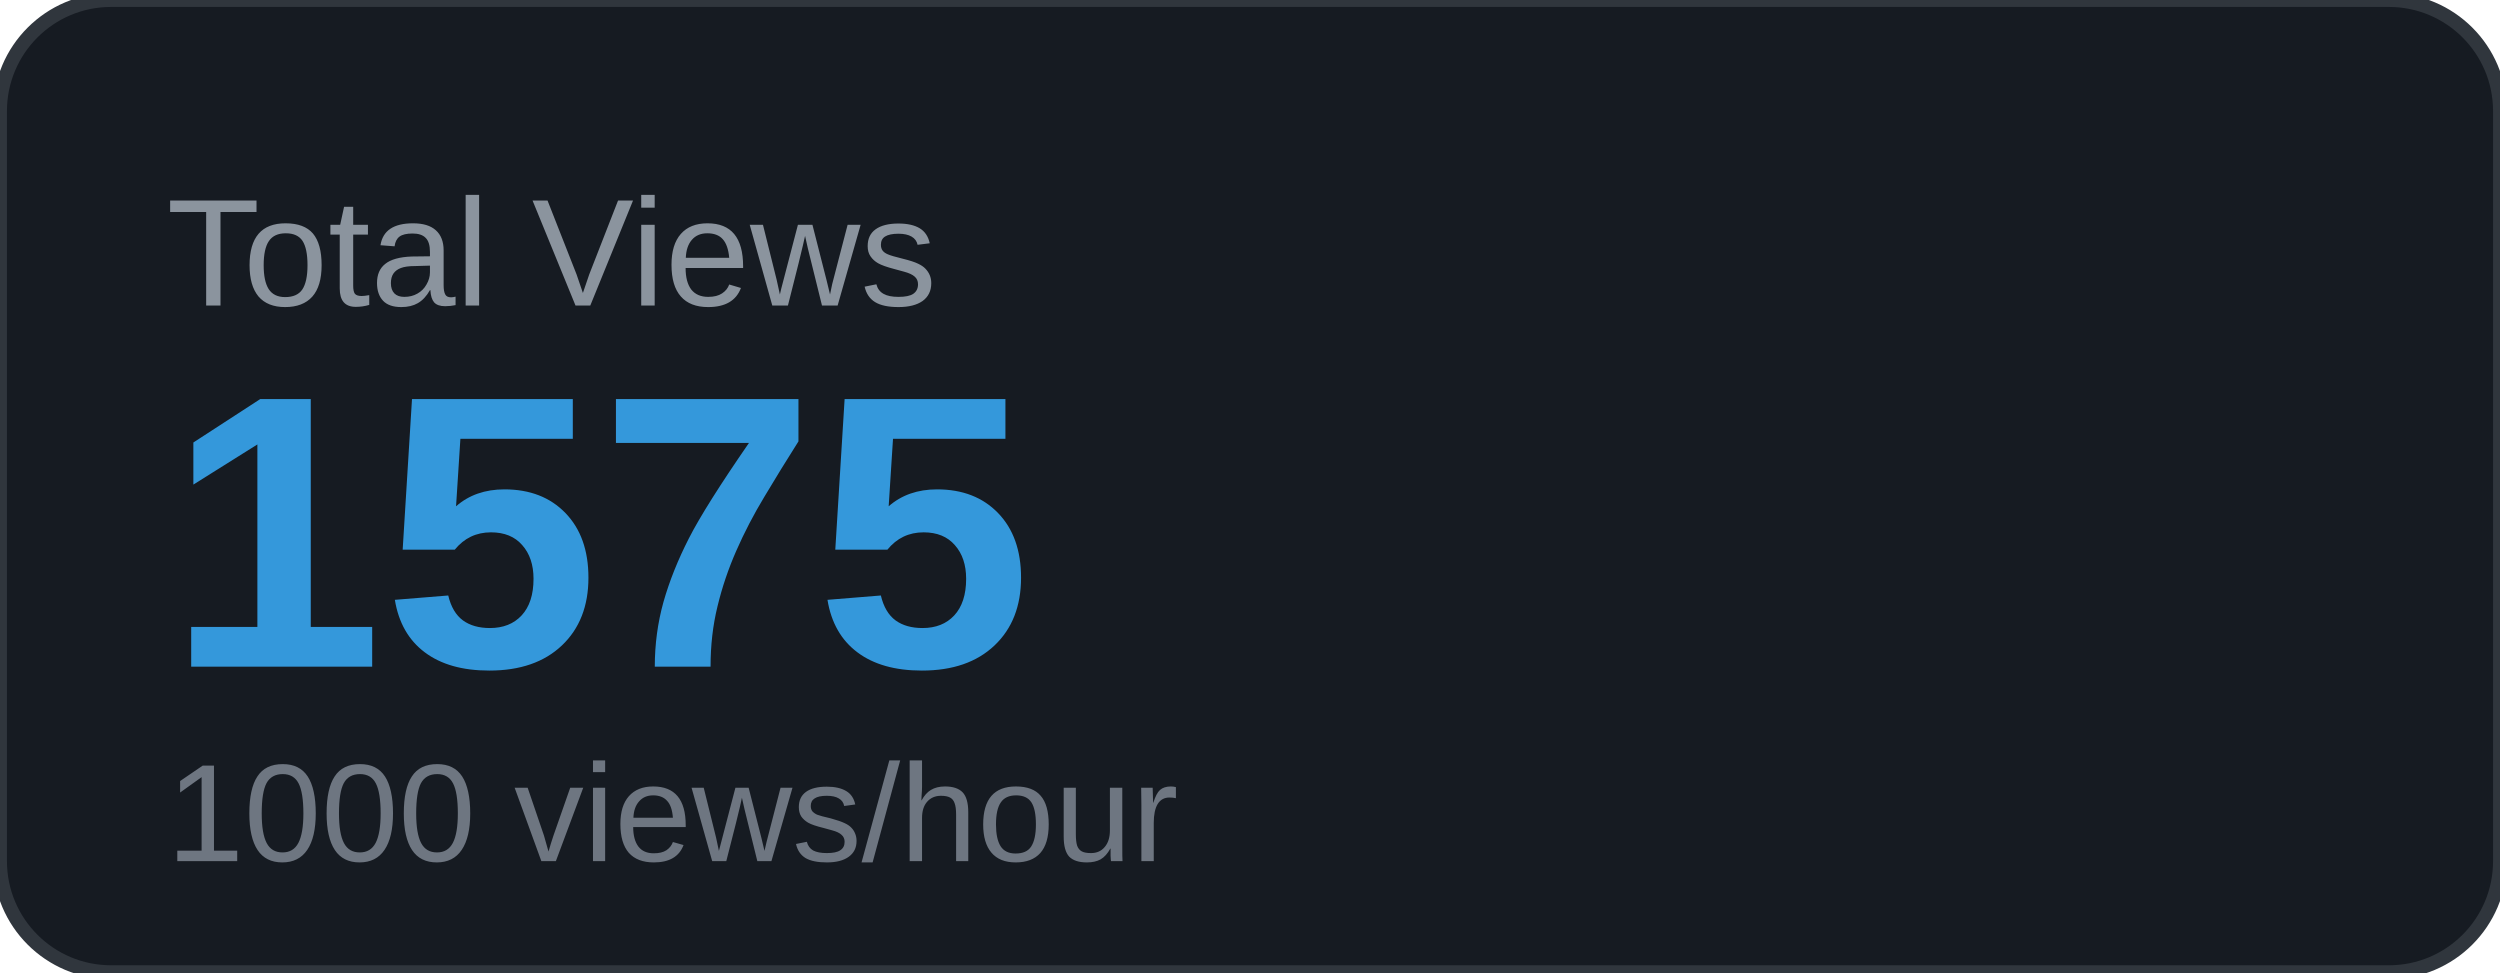
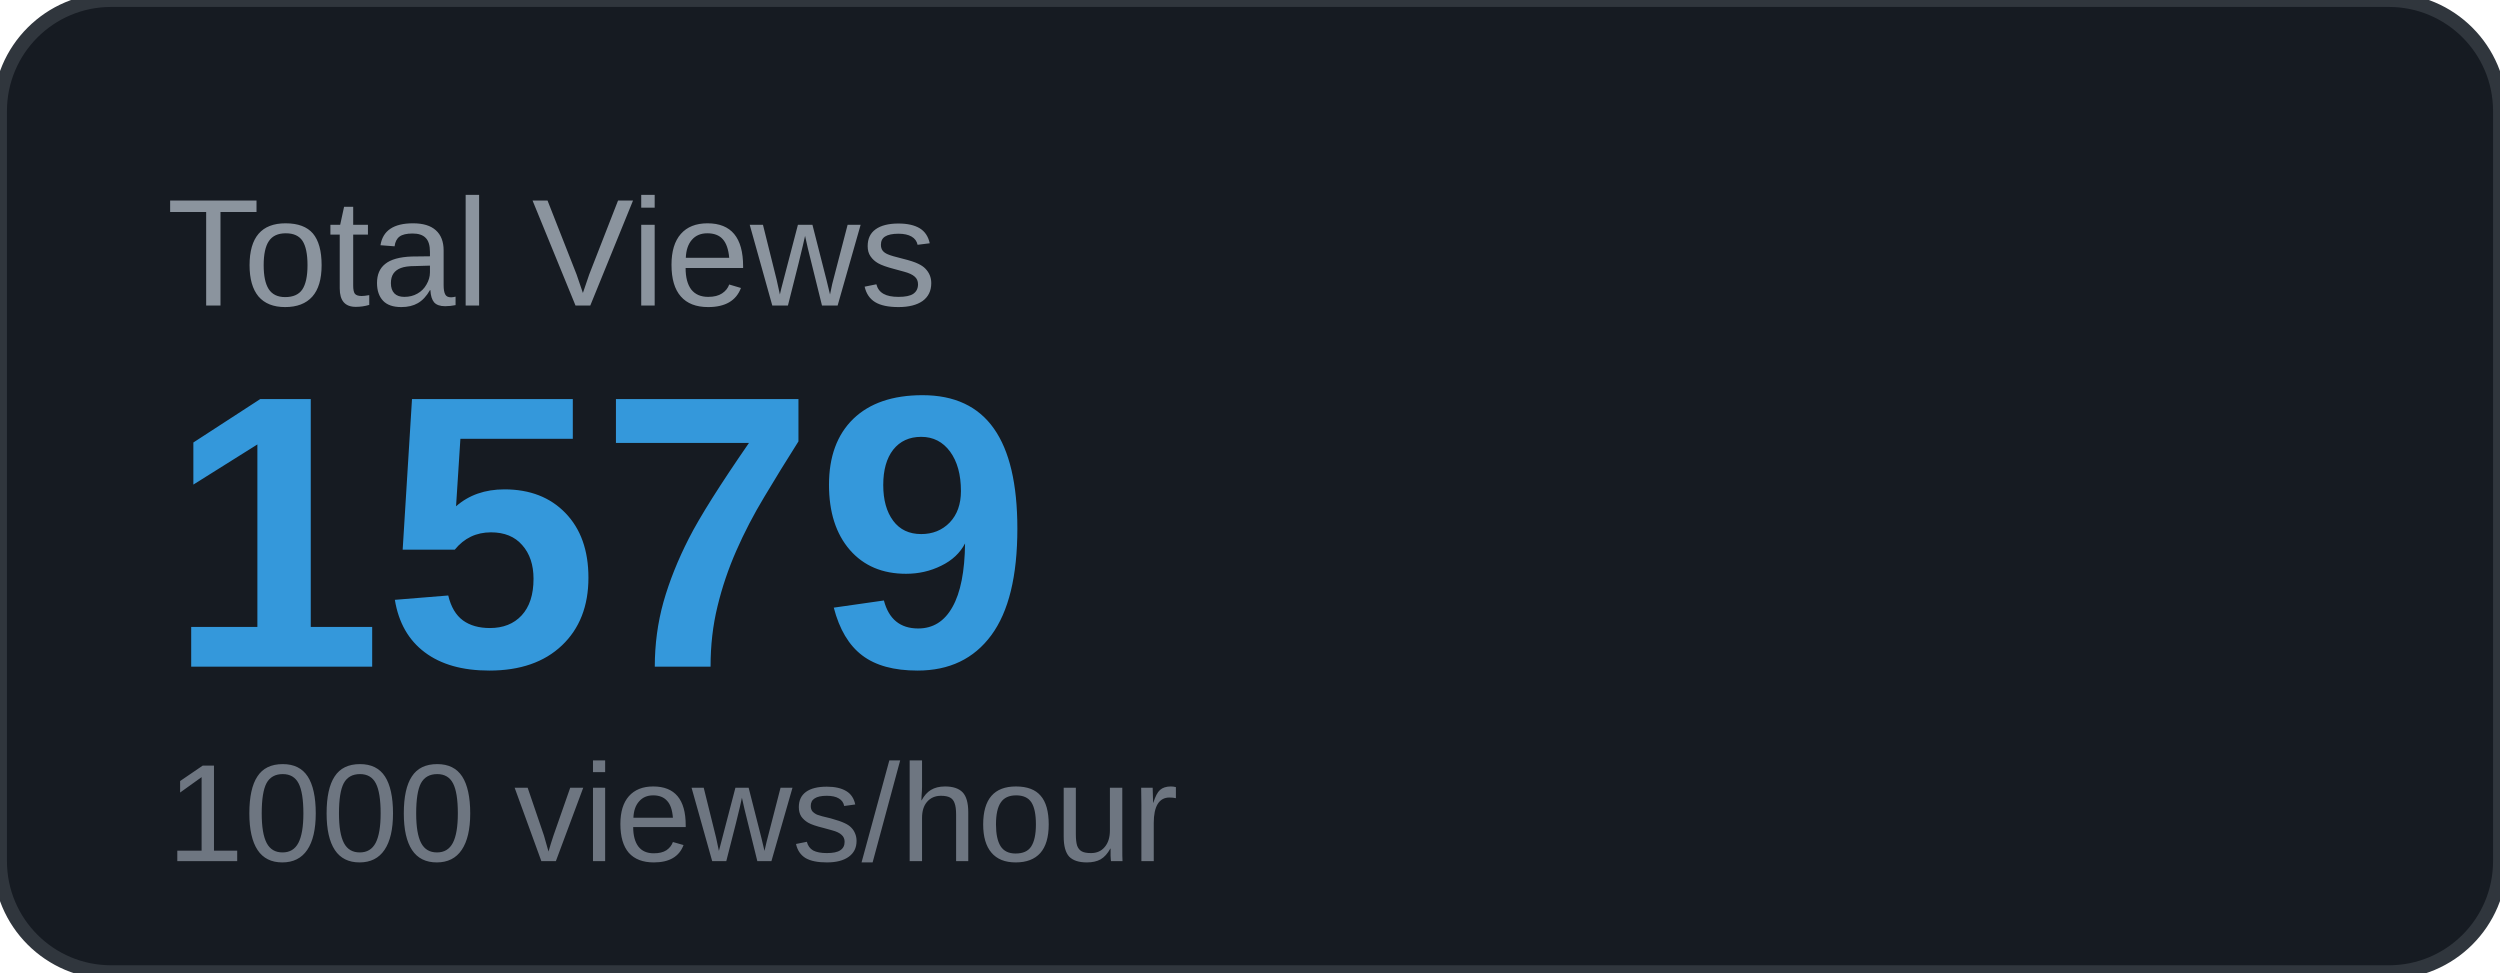
<svg xmlns="http://www.w3.org/2000/svg" width="180" height="70" viewBox="0 0 180 70">
  <rect width="180" height="70" rx="8" fill="#161b22" />
  <rect width="180" height="70" rx="8" fill="none" stroke="#30363d" stroke-width="1" />
  <text x="12" y="22" font-family="Arial, sans-serif" font-size="11" fill="#8b949e" text-transform="uppercase">Total Views</text>
-   <text x="12" y="48" font-family="Arial, sans-serif" font-size="28" font-weight="700" fill="#3498db">1575</text>
+   <text x="12" y="48" font-family="Arial, sans-serif" font-size="28" font-weight="700" fill="#3498db">1579</text>
  <text x="12" y="62" font-family="Arial, sans-serif" font-size="10" fill="#6e7681">1000 views/hour</text>
</svg>
